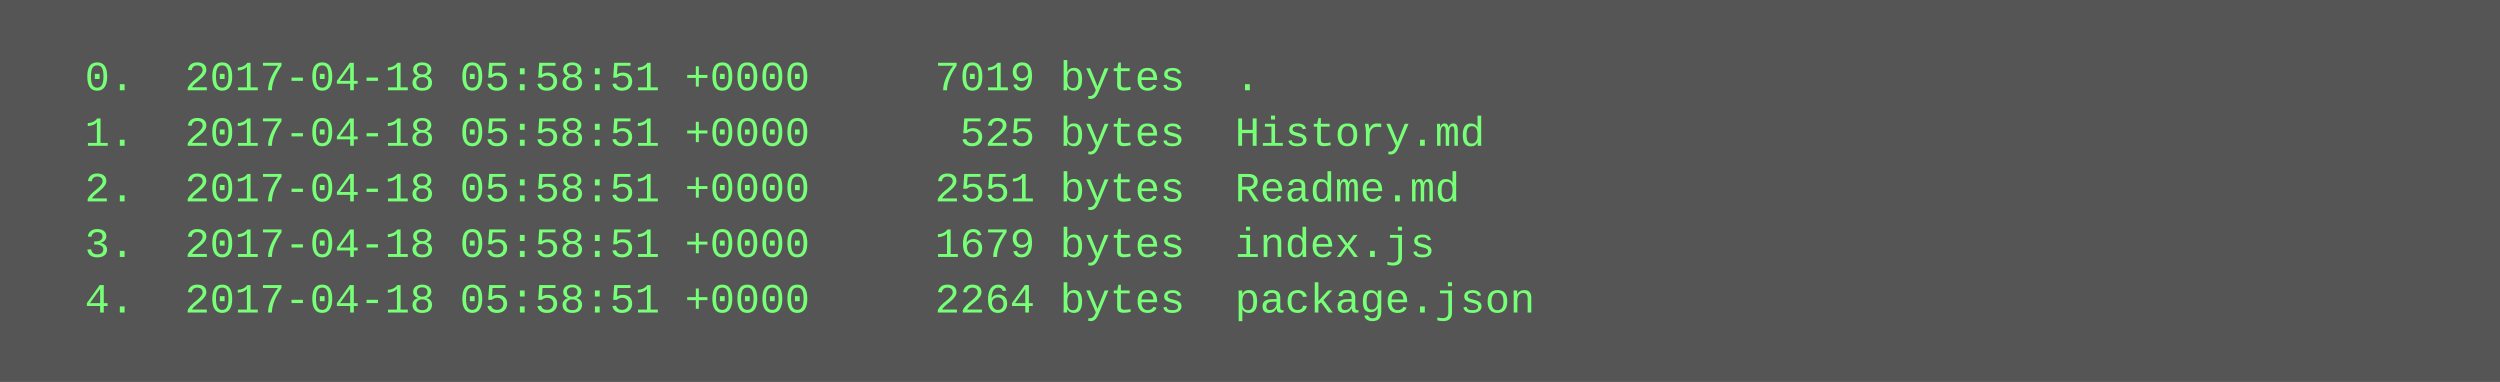
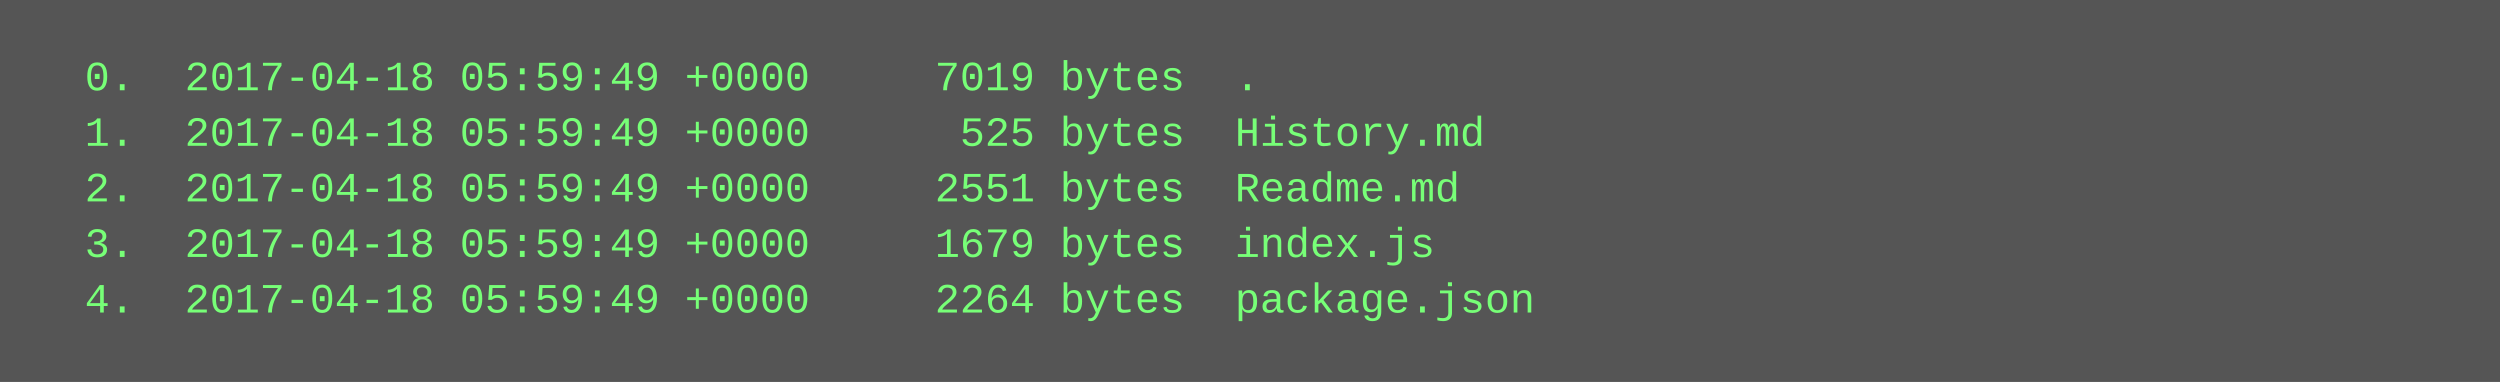
<svg xmlns="http://www.w3.org/2000/svg" height="110" width="720">
  <rect height="110" fill="#555" width="720" />
  <text fill="#7f7" font-family="Courier New" font-size="12" xml:space="preserve">
-     <tspan x="10" y="26">  0.  2017-04-18 05:58:51 +0000     7019 bytes  .</tspan>
-     <tspan x="10" y="42">  1.  2017-04-18 05:58:51 +0000      525 bytes  History.md</tspan>
-     <tspan x="10" y="58">  2.  2017-04-18 05:58:51 +0000     2551 bytes  Readme.md</tspan>
-     <tspan x="10" y="74">  3.  2017-04-18 05:58:51 +0000     1679 bytes  index.js</tspan>
-     <tspan x="10" y="90">  4.  2017-04-18 05:58:51 +0000     2264 bytes  package.json</tspan>
+     <tspan x="10" y="26">  0.  2017-04-18 05:59:49 +0000     7019 bytes  .</tspan>
+     <tspan x="10" y="42">  1.  2017-04-18 05:59:49 +0000      525 bytes  History.md</tspan>
+     <tspan x="10" y="58">  2.  2017-04-18 05:59:49 +0000     2551 bytes  Readme.md</tspan>
+     <tspan x="10" y="74">  3.  2017-04-18 05:59:49 +0000     1679 bytes  index.js</tspan>
+     <tspan x="10" y="90">  4.  2017-04-18 05:59:49 +0000     2264 bytes  package.json</tspan>
  </text>
</svg>
